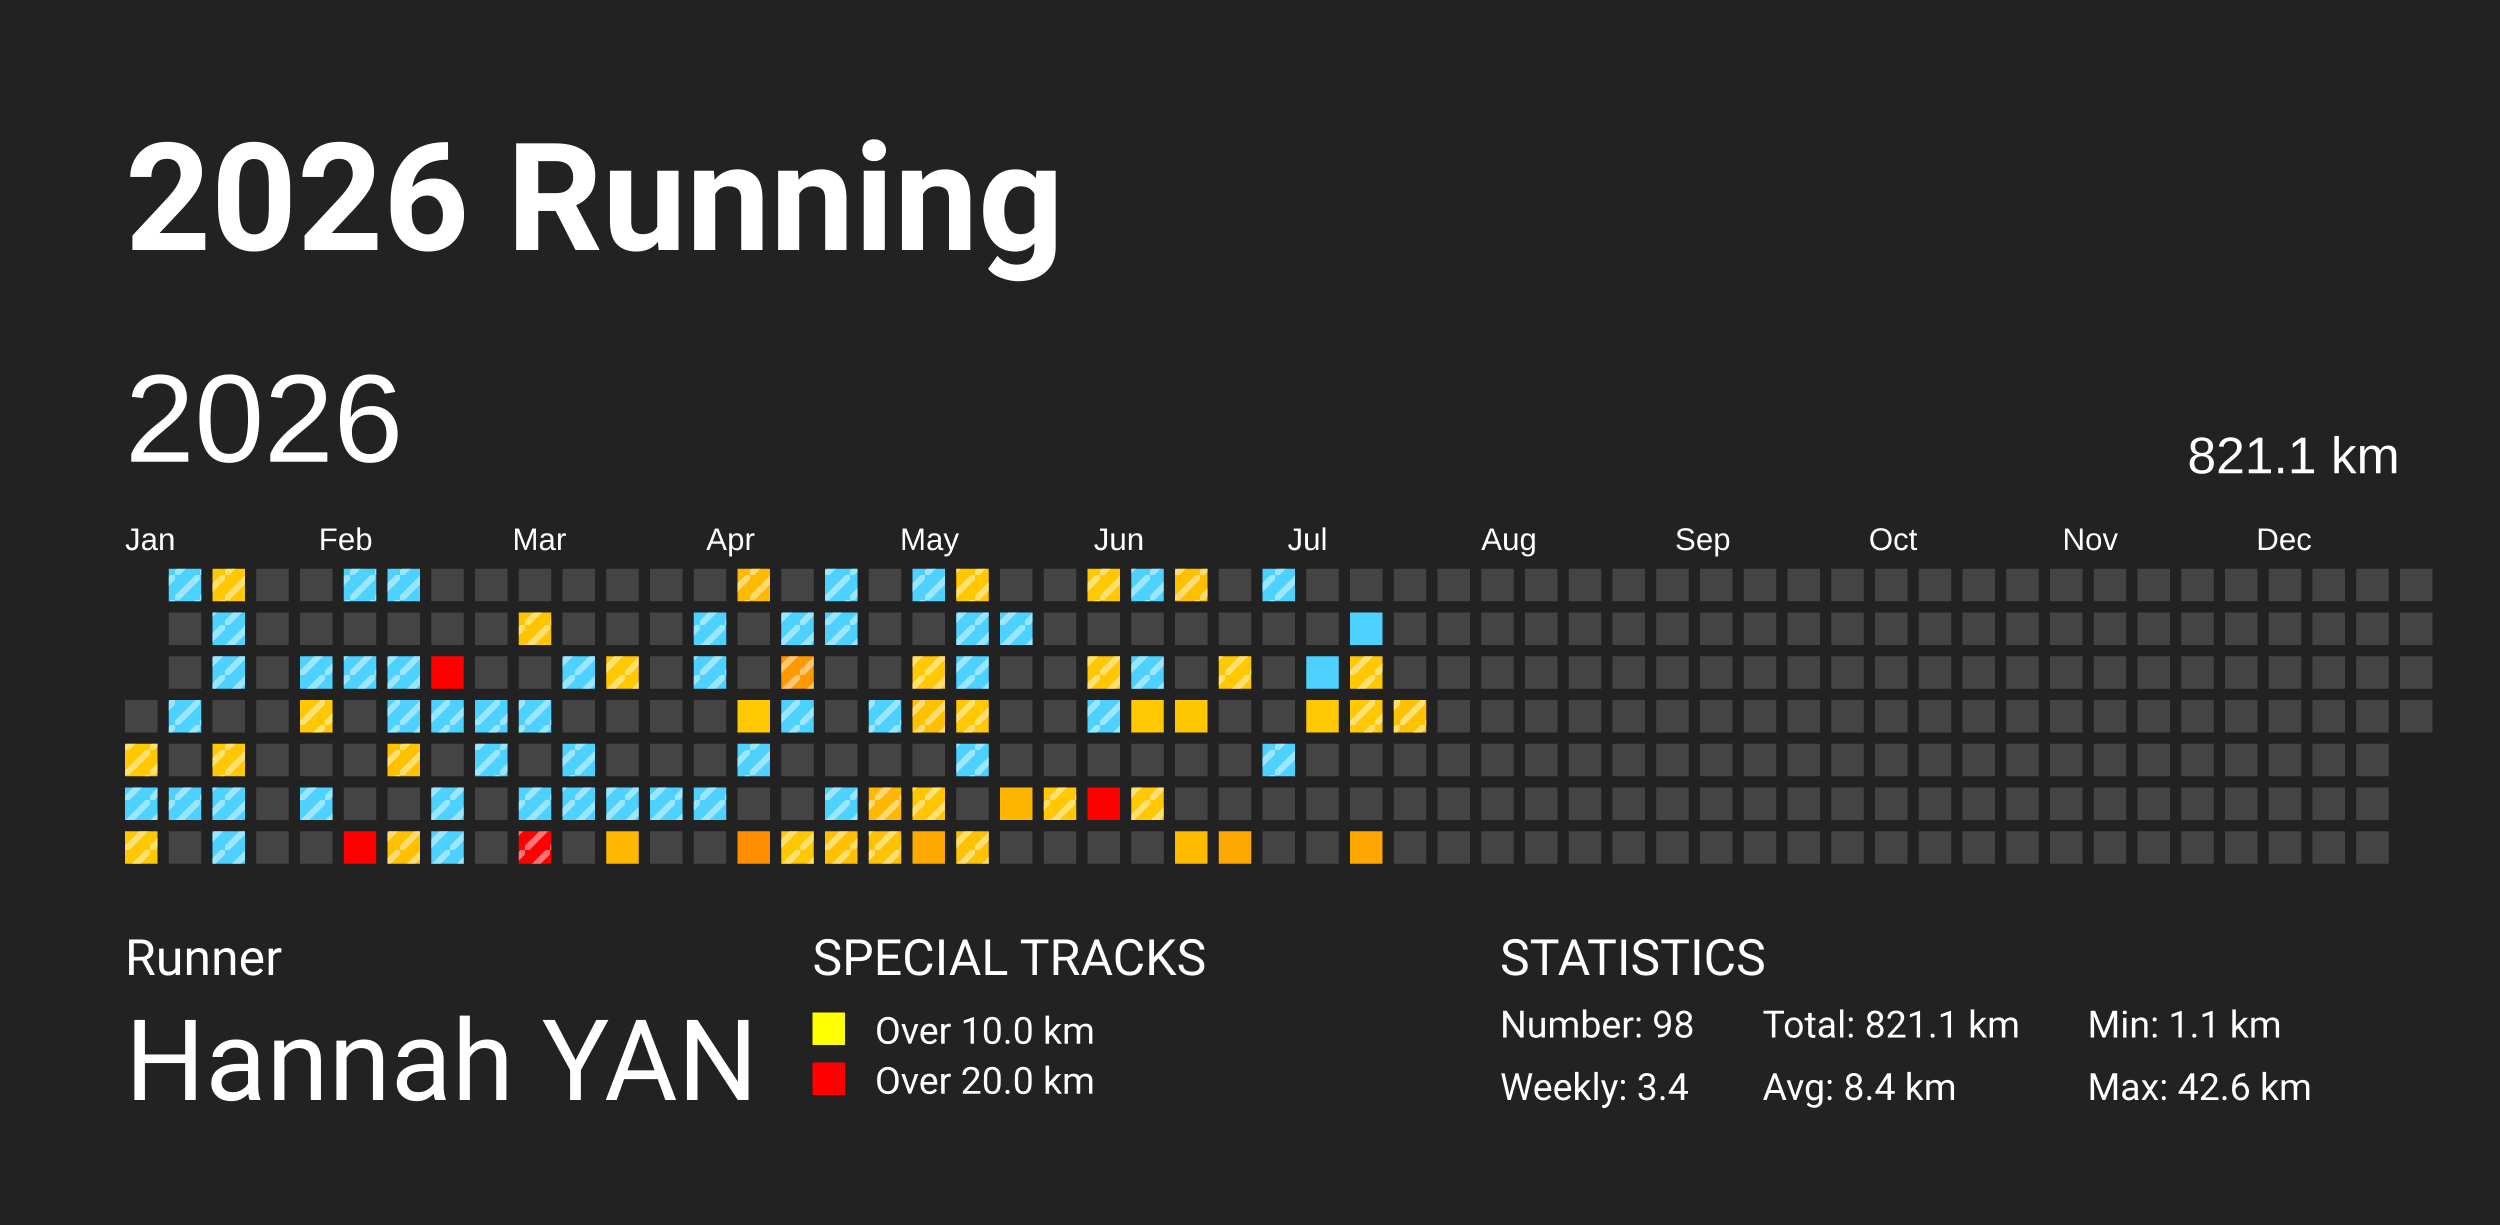
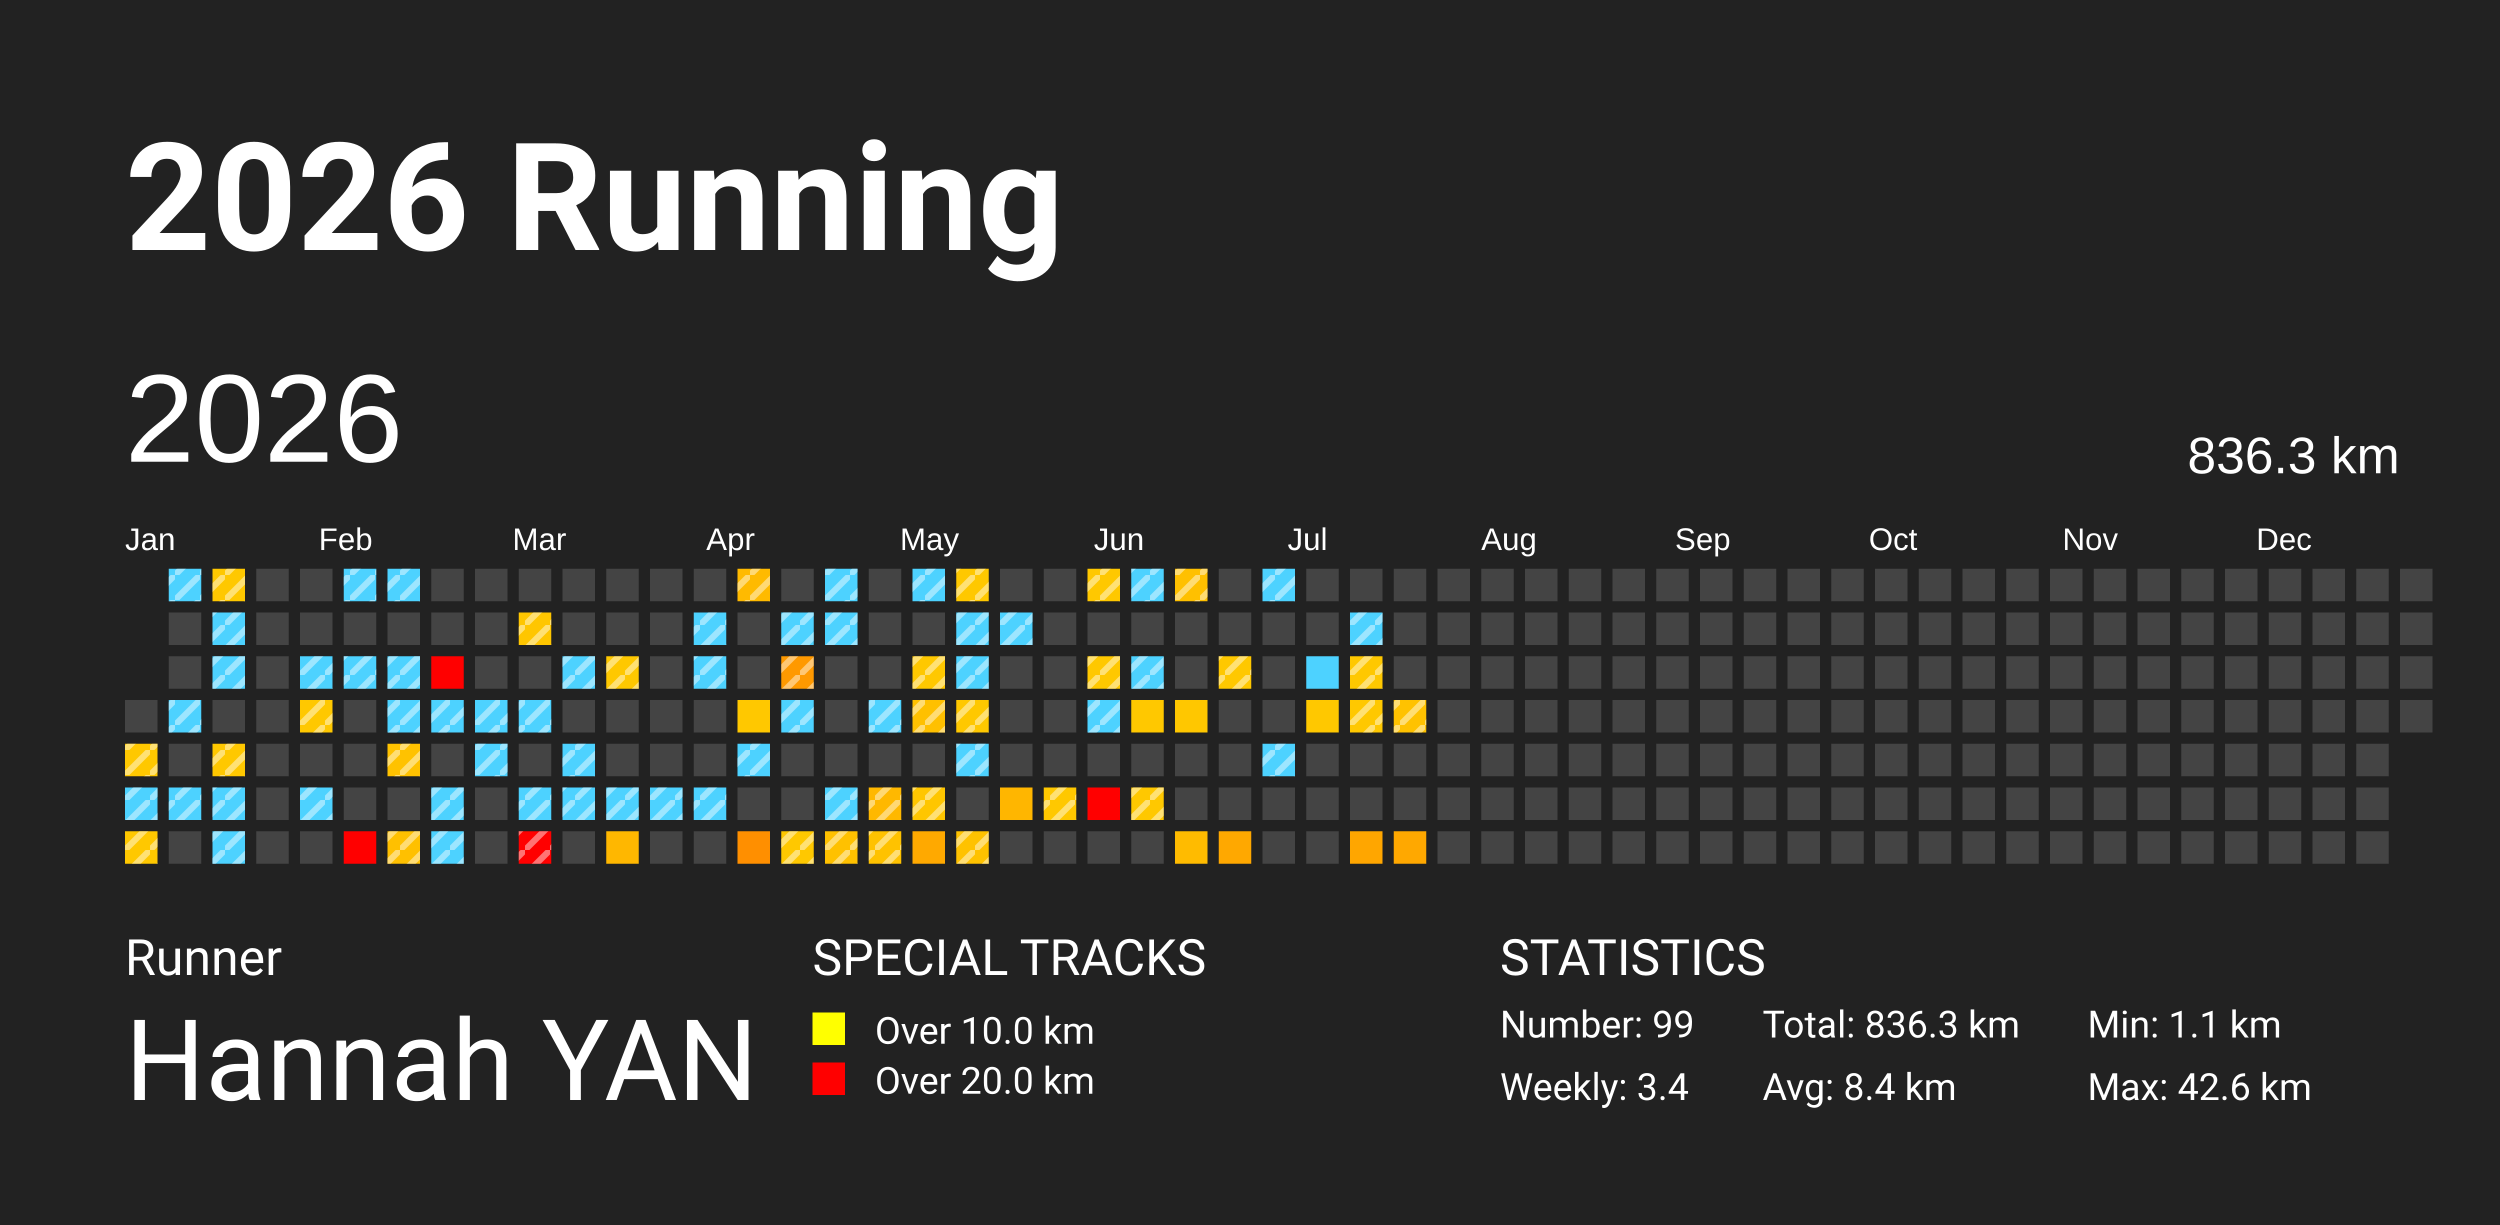
<svg xmlns="http://www.w3.org/2000/svg" baseProfile="full" height="98mm" version="1.1" viewBox="0,0,200,98" width="200mm">
  <defs>
    <pattern height="2" id="indoor-stripe" patternUnits="userSpaceOnUse" width="2">
      <line stroke="white" stroke-opacity="0.45" stroke-width="0.5" x1="0" x2="2" y1="2" y2="0" />
    </pattern>
  </defs>
  <rect fill="#222222" height="98" width="200" x="0" y="0" />
  <text fill="#FFFFFF" style="font-size:12px; font-family:-apple-system, BlinkMacSystemFont, 'Segoe UI', Roboto, 'Helvetica Neue', Arial, sans-serif; font-weight:bold;" x="10" y="20">2026 Running</text>
  <text fill="#FFFFFF" style="font-size:4px; font-family:-apple-system, BlinkMacSystemFont, 'Segoe UI', Roboto, 'Helvetica Neue', Arial, sans-serif;" x="10" y="78">Runner</text>
  <text fill="#FFFFFF" style="font-size:9px; font-family:-apple-system, BlinkMacSystemFont, 'Segoe UI', Roboto, 'Helvetica Neue', Arial, sans-serif;" x="10" y="88">Hannah YAN</text>
  <text fill="#FFFFFF" style="font-size:4px; font-family:-apple-system, BlinkMacSystemFont, 'Segoe UI', Roboto, 'Helvetica Neue', Arial, sans-serif;" x="65" y="78">SPECIAL TRACKS</text>
  <rect fill="yellow" height="2.6" width="2.6" x="65" y="81" />
  <text fill="#FFFFFF" style="font-size:3px; font-family:-apple-system, BlinkMacSystemFont, 'Segoe UI', Roboto, 'Helvetica Neue', Arial, sans-serif;" x="70" y="83.5">Over 10.0 km</text>
  <rect fill="red" height="2.6" width="2.6" x="65" y="85" />
  <text fill="#FFFFFF" style="font-size:3px; font-family:-apple-system, BlinkMacSystemFont, 'Segoe UI', Roboto, 'Helvetica Neue', Arial, sans-serif;" x="70" y="87.5">Over 20.0 km</text>
  <text fill="#FFFFFF" style="font-size:4px; font-family:-apple-system, BlinkMacSystemFont, 'Segoe UI', Roboto, 'Helvetica Neue', Arial, sans-serif;" x="120" y="78">STATISTICS</text>
-   <text fill="#FFFFFF" style="font-size:3px; font-family:-apple-system, BlinkMacSystemFont, 'Segoe UI', Roboto, 'Helvetica Neue', Arial, sans-serif;" x="120" y="83">Number: 98</text>
+   <text fill="#FFFFFF" style="font-size:3px; font-family:-apple-system, BlinkMacSystemFont, 'Segoe UI', Roboto, 'Helvetica Neue', Arial, sans-serif;" x="120" y="83">Number: 99</text>
  <text fill="#FFFFFF" style="font-size:3px; font-family:-apple-system, BlinkMacSystemFont, 'Segoe UI', Roboto, 'Helvetica Neue', Arial, sans-serif;" x="120" y="88">Weekly: 3.4</text>
-   <text fill="#FFFFFF" style="font-size:3px; font-family:-apple-system, BlinkMacSystemFont, 'Segoe UI', Roboto, 'Helvetica Neue', Arial, sans-serif;" x="141" y="83">Total: 821.1 km</text>
+   <text fill="#FFFFFF" style="font-size:3px; font-family:-apple-system, BlinkMacSystemFont, 'Segoe UI', Roboto, 'Helvetica Neue', Arial, sans-serif;" x="141" y="83">Total: 836.3 km</text>
  <text fill="#FFFFFF" style="font-size:3px; font-family:-apple-system, BlinkMacSystemFont, 'Segoe UI', Roboto, 'Helvetica Neue', Arial, sans-serif;" x="141" y="88">Avg: 8.4 km</text>
  <text fill="#FFFFFF" style="font-size:3px; font-family:-apple-system, BlinkMacSystemFont, 'Segoe UI', Roboto, 'Helvetica Neue', Arial, sans-serif;" x="167" y="83">Min: 1.1 km</text>
  <text fill="#FFFFFF" style="font-size:3px; font-family:-apple-system, BlinkMacSystemFont, 'Segoe UI', Roboto, 'Helvetica Neue', Arial, sans-serif;" x="167" y="88">Max: 42.6 km</text>
  <text dominant-baseline="hanging" fill="#FFFFFF" style="font-size:10.0px; font-family:Arial;" x="10" y="30">2026</text>
-   <text dominant-baseline="hanging" fill="#FFFFFF" style="font-size:4.125px; font-family:Arial;" x="175" y="35">821.1 km</text>
+   <text dominant-baseline="hanging" fill="#FFFFFF" style="font-size:4.125px; font-family:Arial;" x="175" y="35">836.3 km</text>
  <text fill="#FFFFFF" style="font-size:2.5px; font-family:Arial" x="10.0" y="44">Jan</text>
  <text fill="#FFFFFF" style="font-size:2.5px; font-family:Arial" x="25.5" y="44">Feb</text>
  <text fill="#FFFFFF" style="font-size:2.5px; font-family:Arial" x="41.0" y="44">Mar</text>
  <text fill="#FFFFFF" style="font-size:2.5px; font-family:Arial" x="56.5" y="44">Apr</text>
  <text fill="#FFFFFF" style="font-size:2.5px; font-family:Arial" x="72.0" y="44">May</text>
  <text fill="#FFFFFF" style="font-size:2.5px; font-family:Arial" x="87.5" y="44">Jun</text>
  <text fill="#FFFFFF" style="font-size:2.5px; font-family:Arial" x="103.0" y="44">Jul</text>
  <text fill="#FFFFFF" style="font-size:2.5px; font-family:Arial" x="118.5" y="44">Aug</text>
  <text fill="#FFFFFF" style="font-size:2.5px; font-family:Arial" x="134.0" y="44">Sep</text>
  <text fill="#FFFFFF" style="font-size:2.5px; font-family:Arial" x="149.5" y="44">Oct</text>
  <text fill="#FFFFFF" style="font-size:2.5px; font-family:Arial" x="165.0" y="44">Nov</text>
  <text fill="#FFFFFF" style="font-size:2.5px; font-family:Arial" x="180.5" y="44">Dec</text>
  <rect fill="#444444" height="2.6" width="2.6" x="10.0" y="56.0" />
  <rect fill="#ffc800" height="2.6" width="2.6" x="10.0" y="59.5" />
  <rect fill="url(#indoor-stripe)" height="2.6" style="pointer-events: none;" width="2.6" x="10.0" y="59.5" />
  <rect fill="#4dd2ff" height="2.6" width="2.6" x="10.0" y="63.0" />
  <rect fill="url(#indoor-stripe)" height="2.6" style="pointer-events: none;" width="2.6" x="10.0" y="63.0" />
  <rect fill="#ffc800" height="2.6" width="2.6" x="10.0" y="66.5" />
  <rect fill="url(#indoor-stripe)" height="2.6" style="pointer-events: none;" width="2.6" x="10.0" y="66.5" />
  <rect fill="#4dd2ff" height="2.6" width="2.6" x="13.5" y="45.5" />
  <rect fill="url(#indoor-stripe)" height="2.6" style="pointer-events: none;" width="2.6" x="13.5" y="45.5" />
  <rect fill="#444444" height="2.6" width="2.6" x="13.5" y="49.0" />
  <rect fill="#444444" height="2.6" width="2.6" x="13.5" y="52.5" />
  <rect fill="#4dd2ff" height="2.6" width="2.6" x="13.5" y="56.0" />
  <rect fill="url(#indoor-stripe)" height="2.6" style="pointer-events: none;" width="2.6" x="13.5" y="56.0" />
  <rect fill="#444444" height="2.6" width="2.6" x="13.5" y="59.5" />
  <rect fill="#4dd2ff" height="2.6" width="2.6" x="13.5" y="63.0" />
  <rect fill="url(#indoor-stripe)" height="2.6" style="pointer-events: none;" width="2.6" x="13.5" y="63.0" />
  <rect fill="#444444" height="2.6" width="2.6" x="13.5" y="66.5" />
  <rect fill="#ffc800" height="2.6" width="2.6" x="17.0" y="45.5" />
  <rect fill="url(#indoor-stripe)" height="2.6" style="pointer-events: none;" width="2.6" x="17.0" y="45.5" />
  <rect fill="#4dd2ff" height="2.6" width="2.6" x="17.0" y="49.0" />
  <rect fill="url(#indoor-stripe)" height="2.6" style="pointer-events: none;" width="2.6" x="17.0" y="49.0" />
  <rect fill="#4dd2ff" height="2.6" width="2.6" x="17.0" y="52.5" />
  <rect fill="url(#indoor-stripe)" height="2.6" style="pointer-events: none;" width="2.6" x="17.0" y="52.5" />
  <rect fill="#444444" height="2.6" width="2.6" x="17.0" y="56.0" />
  <rect fill="#ffc800" height="2.6" width="2.6" x="17.0" y="59.5" />
  <rect fill="url(#indoor-stripe)" height="2.6" style="pointer-events: none;" width="2.6" x="17.0" y="59.5" />
  <rect fill="#4dd2ff" height="2.6" width="2.6" x="17.0" y="63.0" />
  <rect fill="url(#indoor-stripe)" height="2.6" style="pointer-events: none;" width="2.6" x="17.0" y="63.0" />
  <rect fill="#4dd2ff" height="2.6" width="2.6" x="17.0" y="66.5" />
  <rect fill="url(#indoor-stripe)" height="2.6" style="pointer-events: none;" width="2.6" x="17.0" y="66.5" />
  <rect fill="#444444" height="2.6" width="2.6" x="20.5" y="45.5" />
  <rect fill="#444444" height="2.6" width="2.6" x="20.5" y="49.0" />
  <rect fill="#444444" height="2.6" width="2.6" x="20.5" y="52.5" />
  <rect fill="#444444" height="2.6" width="2.6" x="20.5" y="56.0" />
  <rect fill="#444444" height="2.6" width="2.6" x="20.5" y="59.5" />
  <rect fill="#444444" height="2.6" width="2.6" x="20.5" y="63.0" />
  <rect fill="#444444" height="2.6" width="2.6" x="20.5" y="66.5" />
  <rect fill="#444444" height="2.6" width="2.6" x="24.0" y="45.5" />
  <rect fill="#444444" height="2.6" width="2.6" x="24.0" y="49.0" />
  <rect fill="#4dd2ff" height="2.6" width="2.6" x="24.0" y="52.5" />
  <rect fill="url(#indoor-stripe)" height="2.6" style="pointer-events: none;" width="2.6" x="24.0" y="52.5" />
  <rect fill="#ffc800" height="2.6" width="2.6" x="24.0" y="56.0" />
  <rect fill="url(#indoor-stripe)" height="2.6" style="pointer-events: none;" width="2.6" x="24.0" y="56.0" />
  <rect fill="#444444" height="2.6" width="2.6" x="24.0" y="59.5" />
  <rect fill="#4dd2ff" height="2.6" width="2.6" x="24.0" y="63.0" />
  <rect fill="url(#indoor-stripe)" height="2.6" style="pointer-events: none;" width="2.6" x="24.0" y="63.0" />
  <rect fill="#444444" height="2.6" width="2.6" x="24.0" y="66.5" />
  <rect fill="#4dd2ff" height="2.6" width="2.6" x="27.5" y="45.5" />
  <rect fill="url(#indoor-stripe)" height="2.6" style="pointer-events: none;" width="2.6" x="27.5" y="45.5" />
  <rect fill="#444444" height="2.6" width="2.6" x="27.5" y="49.0" />
  <rect fill="#4dd2ff" height="2.6" width="2.6" x="27.5" y="52.5" />
  <rect fill="url(#indoor-stripe)" height="2.6" style="pointer-events: none;" width="2.6" x="27.5" y="52.5" />
  <rect fill="#444444" height="2.6" width="2.6" x="27.5" y="56.0" />
  <rect fill="#444444" height="2.6" width="2.6" x="27.5" y="59.5" />
  <rect fill="#444444" height="2.6" width="2.6" x="27.5" y="63.0" />
  <rect fill="red" height="2.6" width="2.6" x="27.5" y="66.5" />
  <rect fill="#4dd2ff" height="2.6" width="2.6" x="31.0" y="45.5" />
  <rect fill="url(#indoor-stripe)" height="2.6" style="pointer-events: none;" width="2.6" x="31.0" y="45.5" />
  <rect fill="#444444" height="2.6" width="2.6" x="31.0" y="49.0" />
  <rect fill="#4dd2ff" height="2.6" width="2.6" x="31.0" y="52.5" />
  <rect fill="url(#indoor-stripe)" height="2.6" style="pointer-events: none;" width="2.6" x="31.0" y="52.5" />
  <rect fill="#4dd2ff" height="2.6" width="2.6" x="31.0" y="56.0" />
  <rect fill="url(#indoor-stripe)" height="2.6" style="pointer-events: none;" width="2.6" x="31.0" y="56.0" />
  <rect fill="#ffc200" height="2.6" width="2.6" x="31.0" y="59.5" />
  <rect fill="url(#indoor-stripe)" height="2.6" style="pointer-events: none;" width="2.6" x="31.0" y="59.5" />
  <rect fill="#444444" height="2.6" width="2.6" x="31.0" y="63.0" />
  <rect fill="#ffc000" height="2.6" width="2.6" x="31.0" y="66.5" />
  <rect fill="url(#indoor-stripe)" height="2.6" style="pointer-events: none;" width="2.6" x="31.0" y="66.5" />
  <rect fill="#444444" height="2.6" width="2.6" x="34.5" y="45.5" />
  <rect fill="#444444" height="2.6" width="2.6" x="34.5" y="49.0" />
  <rect fill="red" height="2.6" width="2.6" x="34.5" y="52.5" />
  <rect fill="#4dd2ff" height="2.6" width="2.6" x="34.5" y="56.0" />
  <rect fill="url(#indoor-stripe)" height="2.6" style="pointer-events: none;" width="2.6" x="34.5" y="56.0" />
  <rect fill="#444444" height="2.6" width="2.6" x="34.5" y="59.5" />
  <rect fill="#4dd2ff" height="2.6" width="2.6" x="34.5" y="63.0" />
  <rect fill="url(#indoor-stripe)" height="2.6" style="pointer-events: none;" width="2.6" x="34.5" y="63.0" />
  <rect fill="#4dd2ff" height="2.6" width="2.6" x="34.5" y="66.5" />
  <rect fill="url(#indoor-stripe)" height="2.6" style="pointer-events: none;" width="2.6" x="34.5" y="66.5" />
  <rect fill="#444444" height="2.6" width="2.6" x="38.0" y="45.5" />
  <rect fill="#444444" height="2.6" width="2.6" x="38.0" y="49.0" />
  <rect fill="#444444" height="2.6" width="2.6" x="38.0" y="52.5" />
  <rect fill="#4dd2ff" height="2.6" width="2.6" x="38.0" y="56.0" />
  <rect fill="url(#indoor-stripe)" height="2.6" style="pointer-events: none;" width="2.6" x="38.0" y="56.0" />
  <rect fill="#4dd2ff" height="2.6" width="2.6" x="38.0" y="59.5" />
  <rect fill="url(#indoor-stripe)" height="2.6" style="pointer-events: none;" width="2.6" x="38.0" y="59.5" />
  <rect fill="#444444" height="2.6" width="2.6" x="38.0" y="63.0" />
  <rect fill="#444444" height="2.6" width="2.6" x="38.0" y="66.5" />
  <rect fill="#444444" height="2.6" width="2.6" x="41.5" y="45.5" />
  <rect fill="#ffc600" height="2.6" width="2.6" x="41.5" y="49.0" />
  <rect fill="url(#indoor-stripe)" height="2.6" style="pointer-events: none;" width="2.6" x="41.5" y="49.0" />
  <rect fill="#444444" height="2.6" width="2.6" x="41.5" y="52.5" />
  <rect fill="#4dd2ff" height="2.6" width="2.6" x="41.5" y="56.0" />
  <rect fill="url(#indoor-stripe)" height="2.6" style="pointer-events: none;" width="2.6" x="41.5" y="56.0" />
  <rect fill="#444444" height="2.6" width="2.6" x="41.5" y="59.5" />
  <rect fill="#4dd2ff" height="2.6" width="2.6" x="41.5" y="63.0" />
  <rect fill="url(#indoor-stripe)" height="2.6" style="pointer-events: none;" width="2.6" x="41.5" y="63.0" />
  <rect fill="red" height="2.6" width="2.6" x="41.5" y="66.5" />
  <rect fill="url(#indoor-stripe)" height="2.6" style="pointer-events: none;" width="2.6" x="41.5" y="66.5" />
  <rect fill="#444444" height="2.6" width="2.6" x="45.0" y="45.5" />
  <rect fill="#444444" height="2.6" width="2.6" x="45.0" y="49.0" />
  <rect fill="#4dd2ff" height="2.6" width="2.6" x="45.0" y="52.5" />
  <rect fill="url(#indoor-stripe)" height="2.6" style="pointer-events: none;" width="2.6" x="45.0" y="52.5" />
  <rect fill="#444444" height="2.6" width="2.6" x="45.0" y="56.0" />
  <rect fill="#4dd2ff" height="2.6" width="2.6" x="45.0" y="59.5" />
  <rect fill="url(#indoor-stripe)" height="2.6" style="pointer-events: none;" width="2.6" x="45.0" y="59.5" />
  <rect fill="#4dd2ff" height="2.6" width="2.6" x="45.0" y="63.0" />
  <rect fill="url(#indoor-stripe)" height="2.6" style="pointer-events: none;" width="2.6" x="45.0" y="63.0" />
  <rect fill="#444444" height="2.6" width="2.6" x="45.0" y="66.5" />
  <rect fill="#444444" height="2.6" width="2.6" x="48.5" y="45.5" />
  <rect fill="#444444" height="2.6" width="2.6" x="48.5" y="49.0" />
  <rect fill="#ffc800" height="2.6" width="2.6" x="48.5" y="52.5" />
  <rect fill="url(#indoor-stripe)" height="2.6" style="pointer-events: none;" width="2.6" x="48.5" y="52.5" />
  <rect fill="#444444" height="2.6" width="2.6" x="48.5" y="56.0" />
  <rect fill="#444444" height="2.6" width="2.6" x="48.5" y="59.5" />
  <rect fill="#4dd2ff" height="2.6" width="2.6" x="48.5" y="63.0" />
  <rect fill="url(#indoor-stripe)" height="2.6" style="pointer-events: none;" width="2.6" x="48.5" y="63.0" />
  <rect fill="#ffb700" height="2.6" width="2.6" x="48.5" y="66.5" />
  <rect fill="#444444" height="2.6" width="2.6" x="52.0" y="45.5" />
  <rect fill="#444444" height="2.6" width="2.6" x="52.0" y="49.0" />
  <rect fill="#444444" height="2.6" width="2.6" x="52.0" y="52.5" />
  <rect fill="#444444" height="2.6" width="2.6" x="52.0" y="56.0" />
  <rect fill="#444444" height="2.6" width="2.6" x="52.0" y="59.5" />
  <rect fill="#4dd2ff" height="2.6" width="2.6" x="52.0" y="63.0" />
  <rect fill="url(#indoor-stripe)" height="2.6" style="pointer-events: none;" width="2.6" x="52.0" y="63.0" />
  <rect fill="#444444" height="2.6" width="2.6" x="52.0" y="66.5" />
  <rect fill="#444444" height="2.6" width="2.6" x="55.5" y="45.5" />
  <rect fill="#4dd2ff" height="2.6" width="2.6" x="55.5" y="49.0" />
  <rect fill="url(#indoor-stripe)" height="2.6" style="pointer-events: none;" width="2.6" x="55.5" y="49.0" />
  <rect fill="#4dd2ff" height="2.6" width="2.6" x="55.5" y="52.5" />
  <rect fill="url(#indoor-stripe)" height="2.6" style="pointer-events: none;" width="2.6" x="55.5" y="52.5" />
  <rect fill="#444444" height="2.6" width="2.6" x="55.5" y="56.0" />
  <rect fill="#444444" height="2.6" width="2.6" x="55.5" y="59.5" />
  <rect fill="#4dd2ff" height="2.6" width="2.6" x="55.5" y="63.0" />
  <rect fill="url(#indoor-stripe)" height="2.6" style="pointer-events: none;" width="2.6" x="55.5" y="63.0" />
  <rect fill="#444444" height="2.6" width="2.6" x="55.5" y="66.5" />
  <rect fill="#ffba00" height="2.6" width="2.6" x="59.0" y="45.5" />
  <rect fill="url(#indoor-stripe)" height="2.6" style="pointer-events: none;" width="2.6" x="59.0" y="45.5" />
  <rect fill="#444444" height="2.6" width="2.6" x="59.0" y="49.0" />
  <rect fill="#444444" height="2.6" width="2.6" x="59.0" y="52.5" />
  <rect fill="#ffc800" height="2.6" width="2.6" x="59.0" y="56.0" />
  <rect fill="#4dd2ff" height="2.6" width="2.6" x="59.0" y="59.5" />
  <rect fill="url(#indoor-stripe)" height="2.6" style="pointer-events: none;" width="2.6" x="59.0" y="59.5" />
  <rect fill="#444444" height="2.6" width="2.6" x="59.0" y="63.0" />
  <rect fill="#ff8f00" height="2.6" width="2.6" x="59.0" y="66.5" />
  <rect fill="#444444" height="2.6" width="2.6" x="62.5" y="45.5" />
  <rect fill="#4dd2ff" height="2.6" width="2.6" x="62.5" y="49.0" />
  <rect fill="url(#indoor-stripe)" height="2.6" style="pointer-events: none;" width="2.6" x="62.5" y="49.0" />
  <rect fill="#ff9900" height="2.6" width="2.6" x="62.5" y="52.5" />
  <rect fill="url(#indoor-stripe)" height="2.6" style="pointer-events: none;" width="2.6" x="62.5" y="52.5" />
  <rect fill="#4dd2ff" height="2.6" width="2.6" x="62.5" y="56.0" />
  <rect fill="url(#indoor-stripe)" height="2.6" style="pointer-events: none;" width="2.6" x="62.5" y="56.0" />
  <rect fill="#444444" height="2.6" width="2.6" x="62.5" y="59.5" />
  <rect fill="#444444" height="2.6" width="2.6" x="62.5" y="63.0" />
  <rect fill="#ffc800" height="2.6" width="2.6" x="62.5" y="66.5" />
  <rect fill="url(#indoor-stripe)" height="2.6" style="pointer-events: none;" width="2.6" x="62.5" y="66.5" />
  <rect fill="#4dd2ff" height="2.6" width="2.6" x="66.0" y="45.5" />
  <rect fill="url(#indoor-stripe)" height="2.6" style="pointer-events: none;" width="2.6" x="66.0" y="45.5" />
  <rect fill="#4dd2ff" height="2.6" width="2.6" x="66.0" y="49.0" />
  <rect fill="url(#indoor-stripe)" height="2.6" style="pointer-events: none;" width="2.6" x="66.0" y="49.0" />
  <rect fill="#444444" height="2.6" width="2.6" x="66.0" y="52.5" />
  <rect fill="#444444" height="2.6" width="2.6" x="66.0" y="56.0" />
  <rect fill="#444444" height="2.6" width="2.6" x="66.0" y="59.5" />
  <rect fill="#4dd2ff" height="2.6" width="2.6" x="66.0" y="63.0" />
  <rect fill="url(#indoor-stripe)" height="2.6" style="pointer-events: none;" width="2.6" x="66.0" y="63.0" />
  <rect fill="#ffc100" height="2.6" width="2.6" x="66.0" y="66.5" />
  <rect fill="url(#indoor-stripe)" height="2.6" style="pointer-events: none;" width="2.6" x="66.0" y="66.5" />
  <rect fill="#444444" height="2.6" width="2.6" x="69.5" y="45.5" />
  <rect fill="#444444" height="2.6" width="2.6" x="69.5" y="49.0" />
  <rect fill="#444444" height="2.6" width="2.6" x="69.5" y="52.5" />
  <rect fill="#4dd2ff" height="2.6" width="2.6" x="69.5" y="56.0" />
  <rect fill="url(#indoor-stripe)" height="2.6" style="pointer-events: none;" width="2.6" x="69.5" y="56.0" />
  <rect fill="#444444" height="2.6" width="2.6" x="69.5" y="59.5" />
  <rect fill="#ffb800" height="2.6" width="2.6" x="69.5" y="63.0" />
  <rect fill="url(#indoor-stripe)" height="2.6" style="pointer-events: none;" width="2.6" x="69.5" y="63.0" />
  <rect fill="#ffc200" height="2.6" width="2.6" x="69.5" y="66.5" />
  <rect fill="url(#indoor-stripe)" height="2.6" style="pointer-events: none;" width="2.6" x="69.5" y="66.5" />
  <rect fill="#4dd2ff" height="2.6" width="2.6" x="73.0" y="45.5" />
  <rect fill="url(#indoor-stripe)" height="2.6" style="pointer-events: none;" width="2.6" x="73.0" y="45.5" />
  <rect fill="#444444" height="2.6" width="2.6" x="73.0" y="49.0" />
  <rect fill="#ffc800" height="2.6" width="2.6" x="73.0" y="52.5" />
  <rect fill="url(#indoor-stripe)" height="2.6" style="pointer-events: none;" width="2.6" x="73.0" y="52.5" />
  <rect fill="#ffc000" height="2.6" width="2.6" x="73.0" y="56.0" />
  <rect fill="url(#indoor-stripe)" height="2.6" style="pointer-events: none;" width="2.6" x="73.0" y="56.0" />
  <rect fill="#444444" height="2.6" width="2.6" x="73.0" y="59.5" />
  <rect fill="#ffc600" height="2.6" width="2.6" x="73.0" y="63.0" />
  <rect fill="url(#indoor-stripe)" height="2.6" style="pointer-events: none;" width="2.6" x="73.0" y="63.0" />
  <rect fill="#ffa900" height="2.6" width="2.6" x="73.0" y="66.5" />
  <rect fill="#ffc800" height="2.6" width="2.6" x="76.5" y="45.5" />
  <rect fill="url(#indoor-stripe)" height="2.6" style="pointer-events: none;" width="2.6" x="76.5" y="45.5" />
  <rect fill="#4dd2ff" height="2.6" width="2.6" x="76.5" y="49.0" />
  <rect fill="url(#indoor-stripe)" height="2.6" style="pointer-events: none;" width="2.6" x="76.5" y="49.0" />
  <rect fill="#4dd2ff" height="2.6" width="2.6" x="76.5" y="52.5" />
  <rect fill="url(#indoor-stripe)" height="2.6" style="pointer-events: none;" width="2.6" x="76.5" y="52.5" />
  <rect fill="#ffc800" height="2.6" width="2.6" x="76.5" y="56.0" />
  <rect fill="url(#indoor-stripe)" height="2.6" style="pointer-events: none;" width="2.6" x="76.5" y="56.0" />
  <rect fill="#4dd2ff" height="2.6" width="2.6" x="76.5" y="59.5" />
  <rect fill="url(#indoor-stripe)" height="2.6" style="pointer-events: none;" width="2.6" x="76.5" y="59.5" />
  <rect fill="#444444" height="2.6" width="2.6" x="76.5" y="63.0" />
  <rect fill="#ffc200" height="2.6" width="2.6" x="76.5" y="66.5" />
  <rect fill="url(#indoor-stripe)" height="2.6" style="pointer-events: none;" width="2.6" x="76.5" y="66.5" />
  <rect fill="#444444" height="2.6" width="2.6" x="80.0" y="45.5" />
  <rect fill="#4dd2ff" height="2.6" width="2.6" x="80.0" y="49.0" />
  <rect fill="url(#indoor-stripe)" height="2.6" style="pointer-events: none;" width="2.6" x="80.0" y="49.0" />
  <rect fill="#444444" height="2.6" width="2.6" x="80.0" y="52.5" />
  <rect fill="#444444" height="2.6" width="2.6" x="80.0" y="56.0" />
  <rect fill="#444444" height="2.6" width="2.6" x="80.0" y="59.5" />
  <rect fill="#ffb600" height="2.6" width="2.6" x="80.0" y="63.0" />
  <rect fill="#444444" height="2.6" width="2.6" x="80.0" y="66.5" />
  <rect fill="#444444" height="2.6" width="2.6" x="83.5" y="45.5" />
  <rect fill="#444444" height="2.6" width="2.6" x="83.5" y="49.0" />
  <rect fill="#444444" height="2.6" width="2.6" x="83.5" y="52.5" />
  <rect fill="#444444" height="2.6" width="2.6" x="83.5" y="56.0" />
  <rect fill="#444444" height="2.6" width="2.6" x="83.5" y="59.5" />
  <rect fill="#ffc800" height="2.6" width="2.6" x="83.5" y="63.0" />
  <rect fill="url(#indoor-stripe)" height="2.6" style="pointer-events: none;" width="2.6" x="83.5" y="63.0" />
  <rect fill="#444444" height="2.6" width="2.6" x="83.5" y="66.5" />
  <rect fill="#ffc800" height="2.6" width="2.6" x="87.0" y="45.5" />
  <rect fill="url(#indoor-stripe)" height="2.6" style="pointer-events: none;" width="2.6" x="87.0" y="45.5" />
  <rect fill="#444444" height="2.6" width="2.6" x="87.0" y="49.0" />
  <rect fill="#ffc800" height="2.6" width="2.6" x="87.0" y="52.5" />
  <rect fill="url(#indoor-stripe)" height="2.6" style="pointer-events: none;" width="2.6" x="87.0" y="52.5" />
  <rect fill="#4dd2ff" height="2.6" width="2.6" x="87.0" y="56.0" />
  <rect fill="url(#indoor-stripe)" height="2.6" style="pointer-events: none;" width="2.6" x="87.0" y="56.0" />
  <rect fill="#444444" height="2.6" width="2.6" x="87.0" y="59.5" />
  <rect fill="red" height="2.6" width="2.6" x="87.0" y="63.0" />
  <rect fill="#444444" height="2.6" width="2.6" x="87.0" y="66.5" />
  <rect fill="#4dd2ff" height="2.6" width="2.6" x="90.5" y="45.5" />
  <rect fill="url(#indoor-stripe)" height="2.6" style="pointer-events: none;" width="2.6" x="90.5" y="45.5" />
  <rect fill="#444444" height="2.6" width="2.6" x="90.5" y="49.0" />
  <rect fill="#4dd2ff" height="2.6" width="2.6" x="90.5" y="52.5" />
  <rect fill="url(#indoor-stripe)" height="2.6" style="pointer-events: none;" width="2.6" x="90.5" y="52.5" />
  <rect fill="#ffc800" height="2.6" width="2.6" x="90.5" y="56.0" />
  <rect fill="#444444" height="2.6" width="2.6" x="90.5" y="59.5" />
  <rect fill="#ffc800" height="2.6" width="2.6" x="90.5" y="63.0" />
  <rect fill="url(#indoor-stripe)" height="2.6" style="pointer-events: none;" width="2.6" x="90.5" y="63.0" />
  <rect fill="#444444" height="2.6" width="2.6" x="90.5" y="66.5" />
  <rect fill="#ffc000" height="2.6" width="2.6" x="94.0" y="45.5" />
  <rect fill="url(#indoor-stripe)" height="2.6" style="pointer-events: none;" width="2.6" x="94.0" y="45.5" />
  <rect fill="#444444" height="2.6" width="2.6" x="94.0" y="49.0" />
  <rect fill="#444444" height="2.6" width="2.6" x="94.0" y="52.5" />
  <rect fill="#ffc700" height="2.6" width="2.6" x="94.0" y="56.0" />
  <rect fill="#444444" height="2.6" width="2.6" x="94.0" y="59.5" />
  <rect fill="#444444" height="2.6" width="2.6" x="94.0" y="63.0" />
  <rect fill="#ffbb00" height="2.6" width="2.6" x="94.0" y="66.5" />
  <rect fill="#444444" height="2.6" width="2.6" x="97.5" y="45.5" />
  <rect fill="#444444" height="2.6" width="2.6" x="97.5" y="49.0" />
  <rect fill="#ffc800" height="2.6" width="2.6" x="97.5" y="52.5" />
  <rect fill="url(#indoor-stripe)" height="2.6" style="pointer-events: none;" width="2.6" x="97.5" y="52.5" />
  <rect fill="#444444" height="2.6" width="2.6" x="97.5" y="56.0" />
  <rect fill="#444444" height="2.6" width="2.6" x="97.5" y="59.5" />
  <rect fill="#444444" height="2.6" width="2.6" x="97.5" y="63.0" />
  <rect fill="#ffa800" height="2.6" width="2.6" x="97.5" y="66.5" />
  <rect fill="#4dd2ff" height="2.6" width="2.6" x="101.0" y="45.5" />
  <rect fill="url(#indoor-stripe)" height="2.6" style="pointer-events: none;" width="2.6" x="101.0" y="45.5" />
  <rect fill="#444444" height="2.6" width="2.6" x="101.0" y="49.0" />
  <rect fill="#444444" height="2.6" width="2.6" x="101.0" y="52.5" />
  <rect fill="#444444" height="2.6" width="2.6" x="101.0" y="56.0" />
  <rect fill="#4dd2ff" height="2.6" width="2.6" x="101.0" y="59.5" />
  <rect fill="url(#indoor-stripe)" height="2.6" style="pointer-events: none;" width="2.6" x="101.0" y="59.5" />
  <rect fill="#444444" height="2.6" width="2.6" x="101.0" y="63.0" />
  <rect fill="#444444" height="2.6" width="2.6" x="101.0" y="66.5" />
  <rect fill="#444444" height="2.6" width="2.6" x="104.5" y="45.5" />
  <rect fill="#444444" height="2.6" width="2.6" x="104.5" y="49.0" />
  <rect fill="#4dd2ff" height="2.6" width="2.6" x="104.5" y="52.5" />
  <rect fill="#ffc800" height="2.6" width="2.6" x="104.5" y="56.0" />
  <rect fill="#444444" height="2.6" width="2.6" x="104.5" y="59.5" />
  <rect fill="#444444" height="2.6" width="2.6" x="104.5" y="63.0" />
  <rect fill="#444444" height="2.6" width="2.6" x="104.5" y="66.5" />
  <rect fill="#444444" height="2.6" width="2.6" x="108.0" y="45.5" />
  <rect fill="#4dd2ff" height="2.6" width="2.6" x="108.0" y="49.0" />
+   <rect fill="url(#indoor-stripe)" height="2.6" style="pointer-events: none;" width="2.6" x="108.0" y="49.0" />
  <rect fill="#ffc800" height="2.6" width="2.6" x="108.0" y="52.5" />
  <rect fill="url(#indoor-stripe)" height="2.6" style="pointer-events: none;" width="2.6" x="108.0" y="52.5" />
  <rect fill="#ffc800" height="2.6" width="2.6" x="108.0" y="56.0" />
  <rect fill="url(#indoor-stripe)" height="2.6" style="pointer-events: none;" width="2.6" x="108.0" y="56.0" />
  <rect fill="#444444" height="2.6" width="2.6" x="108.0" y="59.5" />
  <rect fill="#444444" height="2.6" width="2.6" x="108.0" y="63.0" />
  <rect fill="#ffa600" height="2.6" width="2.6" x="108.0" y="66.5" />
  <rect fill="#444444" height="2.6" width="2.6" x="111.5" y="45.5" />
  <rect fill="#444444" height="2.6" width="2.6" x="111.5" y="49.0" />
  <rect fill="#444444" height="2.6" width="2.6" x="111.5" y="52.5" />
  <rect fill="#ffc200" height="2.6" width="2.6" x="111.5" y="56.0" />
  <rect fill="url(#indoor-stripe)" height="2.6" style="pointer-events: none;" width="2.6" x="111.5" y="56.0" />
  <rect fill="#444444" height="2.6" width="2.6" x="111.5" y="59.5" />
  <rect fill="#444444" height="2.6" width="2.6" x="111.5" y="63.0" />
-   <rect fill="#444444" height="2.6" width="2.6" x="111.5" y="66.5" />
+   <rect fill="#ffa800" height="2.6" width="2.6" x="111.5" y="66.5" />
  <rect fill="#444444" height="2.6" width="2.6" x="115.0" y="45.5" />
  <rect fill="#444444" height="2.6" width="2.6" x="115.0" y="49.0" />
  <rect fill="#444444" height="2.6" width="2.6" x="115.0" y="52.5" />
  <rect fill="#444444" height="2.6" width="2.6" x="115.0" y="56.0" />
  <rect fill="#444444" height="2.6" width="2.6" x="115.0" y="59.5" />
  <rect fill="#444444" height="2.6" width="2.6" x="115.0" y="63.0" />
  <rect fill="#444444" height="2.6" width="2.6" x="115.0" y="66.5" />
  <rect fill="#444444" height="2.6" width="2.6" x="118.5" y="45.5" />
  <rect fill="#444444" height="2.6" width="2.6" x="118.5" y="49.0" />
  <rect fill="#444444" height="2.6" width="2.6" x="118.5" y="52.5" />
  <rect fill="#444444" height="2.6" width="2.6" x="118.5" y="56.0" />
  <rect fill="#444444" height="2.6" width="2.6" x="118.5" y="59.5" />
  <rect fill="#444444" height="2.6" width="2.6" x="118.5" y="63.0" />
  <rect fill="#444444" height="2.6" width="2.6" x="118.5" y="66.5" />
  <rect fill="#444444" height="2.6" width="2.6" x="122.0" y="45.5" />
  <rect fill="#444444" height="2.6" width="2.6" x="122.0" y="49.0" />
  <rect fill="#444444" height="2.6" width="2.6" x="122.0" y="52.5" />
  <rect fill="#444444" height="2.6" width="2.6" x="122.0" y="56.0" />
  <rect fill="#444444" height="2.6" width="2.6" x="122.0" y="59.5" />
  <rect fill="#444444" height="2.6" width="2.6" x="122.0" y="63.0" />
  <rect fill="#444444" height="2.6" width="2.6" x="122.0" y="66.5" />
  <rect fill="#444444" height="2.6" width="2.6" x="125.5" y="45.5" />
  <rect fill="#444444" height="2.6" width="2.6" x="125.5" y="49.0" />
  <rect fill="#444444" height="2.6" width="2.6" x="125.5" y="52.5" />
  <rect fill="#444444" height="2.6" width="2.6" x="125.5" y="56.0" />
  <rect fill="#444444" height="2.6" width="2.6" x="125.5" y="59.5" />
  <rect fill="#444444" height="2.6" width="2.6" x="125.5" y="63.0" />
  <rect fill="#444444" height="2.6" width="2.6" x="125.5" y="66.5" />
  <rect fill="#444444" height="2.6" width="2.6" x="129.0" y="45.5" />
  <rect fill="#444444" height="2.6" width="2.6" x="129.0" y="49.0" />
  <rect fill="#444444" height="2.6" width="2.6" x="129.0" y="52.5" />
  <rect fill="#444444" height="2.6" width="2.6" x="129.0" y="56.0" />
  <rect fill="#444444" height="2.6" width="2.6" x="129.0" y="59.5" />
  <rect fill="#444444" height="2.6" width="2.6" x="129.0" y="63.0" />
  <rect fill="#444444" height="2.6" width="2.6" x="129.0" y="66.5" />
  <rect fill="#444444" height="2.6" width="2.6" x="132.5" y="45.5" />
  <rect fill="#444444" height="2.6" width="2.6" x="132.5" y="49.0" />
  <rect fill="#444444" height="2.6" width="2.6" x="132.5" y="52.5" />
  <rect fill="#444444" height="2.6" width="2.6" x="132.5" y="56.0" />
  <rect fill="#444444" height="2.6" width="2.6" x="132.5" y="59.5" />
  <rect fill="#444444" height="2.6" width="2.6" x="132.5" y="63.0" />
  <rect fill="#444444" height="2.6" width="2.6" x="132.5" y="66.5" />
  <rect fill="#444444" height="2.6" width="2.6" x="136.0" y="45.5" />
  <rect fill="#444444" height="2.6" width="2.6" x="136.0" y="49.0" />
  <rect fill="#444444" height="2.6" width="2.6" x="136.0" y="52.5" />
  <rect fill="#444444" height="2.6" width="2.6" x="136.0" y="56.0" />
  <rect fill="#444444" height="2.6" width="2.6" x="136.0" y="59.5" />
  <rect fill="#444444" height="2.6" width="2.6" x="136.0" y="63.0" />
  <rect fill="#444444" height="2.6" width="2.6" x="136.0" y="66.5" />
  <rect fill="#444444" height="2.6" width="2.6" x="139.5" y="45.5" />
  <rect fill="#444444" height="2.6" width="2.6" x="139.5" y="49.0" />
  <rect fill="#444444" height="2.6" width="2.6" x="139.5" y="52.5" />
  <rect fill="#444444" height="2.6" width="2.6" x="139.5" y="56.0" />
  <rect fill="#444444" height="2.6" width="2.6" x="139.5" y="59.5" />
  <rect fill="#444444" height="2.6" width="2.6" x="139.5" y="63.0" />
  <rect fill="#444444" height="2.6" width="2.6" x="139.5" y="66.5" />
  <rect fill="#444444" height="2.6" width="2.6" x="143.0" y="45.5" />
  <rect fill="#444444" height="2.6" width="2.6" x="143.0" y="49.0" />
  <rect fill="#444444" height="2.6" width="2.6" x="143.0" y="52.5" />
  <rect fill="#444444" height="2.6" width="2.6" x="143.0" y="56.0" />
  <rect fill="#444444" height="2.6" width="2.6" x="143.0" y="59.5" />
  <rect fill="#444444" height="2.6" width="2.6" x="143.0" y="63.0" />
  <rect fill="#444444" height="2.6" width="2.6" x="143.0" y="66.5" />
  <rect fill="#444444" height="2.6" width="2.6" x="146.5" y="45.5" />
  <rect fill="#444444" height="2.6" width="2.6" x="146.5" y="49.0" />
  <rect fill="#444444" height="2.6" width="2.6" x="146.5" y="52.5" />
  <rect fill="#444444" height="2.6" width="2.6" x="146.5" y="56.0" />
  <rect fill="#444444" height="2.6" width="2.6" x="146.5" y="59.5" />
  <rect fill="#444444" height="2.6" width="2.6" x="146.5" y="63.0" />
  <rect fill="#444444" height="2.6" width="2.6" x="146.5" y="66.5" />
  <rect fill="#444444" height="2.6" width="2.6" x="150.0" y="45.5" />
  <rect fill="#444444" height="2.6" width="2.6" x="150.0" y="49.0" />
  <rect fill="#444444" height="2.6" width="2.6" x="150.0" y="52.5" />
  <rect fill="#444444" height="2.6" width="2.6" x="150.0" y="56.0" />
  <rect fill="#444444" height="2.6" width="2.6" x="150.0" y="59.5" />
  <rect fill="#444444" height="2.6" width="2.6" x="150.0" y="63.0" />
  <rect fill="#444444" height="2.6" width="2.6" x="150.0" y="66.5" />
  <rect fill="#444444" height="2.6" width="2.6" x="153.5" y="45.5" />
  <rect fill="#444444" height="2.6" width="2.6" x="153.5" y="49.0" />
  <rect fill="#444444" height="2.6" width="2.6" x="153.5" y="52.5" />
  <rect fill="#444444" height="2.6" width="2.6" x="153.5" y="56.0" />
  <rect fill="#444444" height="2.6" width="2.6" x="153.5" y="59.5" />
  <rect fill="#444444" height="2.6" width="2.6" x="153.5" y="63.0" />
  <rect fill="#444444" height="2.6" width="2.6" x="153.5" y="66.5" />
  <rect fill="#444444" height="2.6" width="2.6" x="157.0" y="45.5" />
  <rect fill="#444444" height="2.6" width="2.6" x="157.0" y="49.0" />
  <rect fill="#444444" height="2.6" width="2.6" x="157.0" y="52.5" />
  <rect fill="#444444" height="2.6" width="2.6" x="157.0" y="56.0" />
  <rect fill="#444444" height="2.6" width="2.6" x="157.0" y="59.5" />
  <rect fill="#444444" height="2.6" width="2.6" x="157.0" y="63.0" />
  <rect fill="#444444" height="2.6" width="2.6" x="157.0" y="66.5" />
  <rect fill="#444444" height="2.6" width="2.6" x="160.5" y="45.5" />
  <rect fill="#444444" height="2.6" width="2.6" x="160.5" y="49.0" />
  <rect fill="#444444" height="2.6" width="2.6" x="160.5" y="52.5" />
  <rect fill="#444444" height="2.6" width="2.6" x="160.5" y="56.0" />
  <rect fill="#444444" height="2.6" width="2.6" x="160.5" y="59.5" />
  <rect fill="#444444" height="2.6" width="2.6" x="160.5" y="63.0" />
  <rect fill="#444444" height="2.6" width="2.6" x="160.5" y="66.5" />
  <rect fill="#444444" height="2.6" width="2.6" x="164.0" y="45.5" />
  <rect fill="#444444" height="2.6" width="2.6" x="164.0" y="49.0" />
  <rect fill="#444444" height="2.6" width="2.6" x="164.0" y="52.5" />
  <rect fill="#444444" height="2.6" width="2.6" x="164.0" y="56.0" />
  <rect fill="#444444" height="2.6" width="2.6" x="164.0" y="59.5" />
  <rect fill="#444444" height="2.6" width="2.6" x="164.0" y="63.0" />
  <rect fill="#444444" height="2.6" width="2.6" x="164.0" y="66.5" />
  <rect fill="#444444" height="2.6" width="2.6" x="167.5" y="45.5" />
  <rect fill="#444444" height="2.6" width="2.6" x="167.5" y="49.0" />
  <rect fill="#444444" height="2.6" width="2.6" x="167.5" y="52.5" />
  <rect fill="#444444" height="2.6" width="2.6" x="167.5" y="56.0" />
  <rect fill="#444444" height="2.6" width="2.6" x="167.5" y="59.5" />
  <rect fill="#444444" height="2.6" width="2.6" x="167.5" y="63.0" />
  <rect fill="#444444" height="2.6" width="2.6" x="167.5" y="66.5" />
  <rect fill="#444444" height="2.6" width="2.6" x="171.0" y="45.5" />
  <rect fill="#444444" height="2.6" width="2.6" x="171.0" y="49.0" />
  <rect fill="#444444" height="2.6" width="2.6" x="171.0" y="52.5" />
  <rect fill="#444444" height="2.6" width="2.6" x="171.0" y="56.0" />
  <rect fill="#444444" height="2.6" width="2.6" x="171.0" y="59.5" />
  <rect fill="#444444" height="2.6" width="2.6" x="171.0" y="63.0" />
  <rect fill="#444444" height="2.6" width="2.6" x="171.0" y="66.5" />
  <rect fill="#444444" height="2.6" width="2.6" x="174.5" y="45.5" />
  <rect fill="#444444" height="2.6" width="2.6" x="174.5" y="49.0" />
  <rect fill="#444444" height="2.6" width="2.6" x="174.5" y="52.5" />
  <rect fill="#444444" height="2.6" width="2.6" x="174.5" y="56.0" />
  <rect fill="#444444" height="2.6" width="2.6" x="174.5" y="59.5" />
  <rect fill="#444444" height="2.6" width="2.6" x="174.5" y="63.0" />
  <rect fill="#444444" height="2.6" width="2.6" x="174.5" y="66.5" />
  <rect fill="#444444" height="2.6" width="2.6" x="178.0" y="45.5" />
  <rect fill="#444444" height="2.6" width="2.6" x="178.0" y="49.0" />
  <rect fill="#444444" height="2.6" width="2.6" x="178.0" y="52.5" />
  <rect fill="#444444" height="2.6" width="2.6" x="178.0" y="56.0" />
  <rect fill="#444444" height="2.6" width="2.6" x="178.0" y="59.5" />
  <rect fill="#444444" height="2.6" width="2.6" x="178.0" y="63.0" />
  <rect fill="#444444" height="2.6" width="2.6" x="178.0" y="66.5" />
  <rect fill="#444444" height="2.6" width="2.6" x="181.5" y="45.5" />
  <rect fill="#444444" height="2.6" width="2.6" x="181.5" y="49.0" />
  <rect fill="#444444" height="2.6" width="2.6" x="181.5" y="52.5" />
  <rect fill="#444444" height="2.6" width="2.6" x="181.5" y="56.0" />
  <rect fill="#444444" height="2.6" width="2.6" x="181.5" y="59.5" />
  <rect fill="#444444" height="2.6" width="2.6" x="181.5" y="63.0" />
  <rect fill="#444444" height="2.6" width="2.6" x="181.5" y="66.5" />
  <rect fill="#444444" height="2.6" width="2.6" x="185.0" y="45.5" />
  <rect fill="#444444" height="2.6" width="2.6" x="185.0" y="49.0" />
  <rect fill="#444444" height="2.6" width="2.6" x="185.0" y="52.5" />
  <rect fill="#444444" height="2.6" width="2.6" x="185.0" y="56.0" />
  <rect fill="#444444" height="2.6" width="2.6" x="185.0" y="59.5" />
  <rect fill="#444444" height="2.6" width="2.6" x="185.0" y="63.0" />
  <rect fill="#444444" height="2.6" width="2.6" x="185.0" y="66.5" />
  <rect fill="#444444" height="2.6" width="2.6" x="188.5" y="45.5" />
  <rect fill="#444444" height="2.6" width="2.6" x="188.5" y="49.0" />
  <rect fill="#444444" height="2.6" width="2.6" x="188.5" y="52.5" />
  <rect fill="#444444" height="2.6" width="2.6" x="188.5" y="56.0" />
  <rect fill="#444444" height="2.6" width="2.6" x="188.5" y="59.5" />
  <rect fill="#444444" height="2.6" width="2.6" x="188.5" y="63.0" />
  <rect fill="#444444" height="2.6" width="2.6" x="188.5" y="66.5" />
  <rect fill="#444444" height="2.6" width="2.6" x="192.0" y="45.5" />
  <rect fill="#444444" height="2.6" width="2.6" x="192.0" y="49.0" />
  <rect fill="#444444" height="2.6" width="2.6" x="192.0" y="52.5" />
  <rect fill="#444444" height="2.6" width="2.6" x="192.0" y="56.0" />
</svg>
